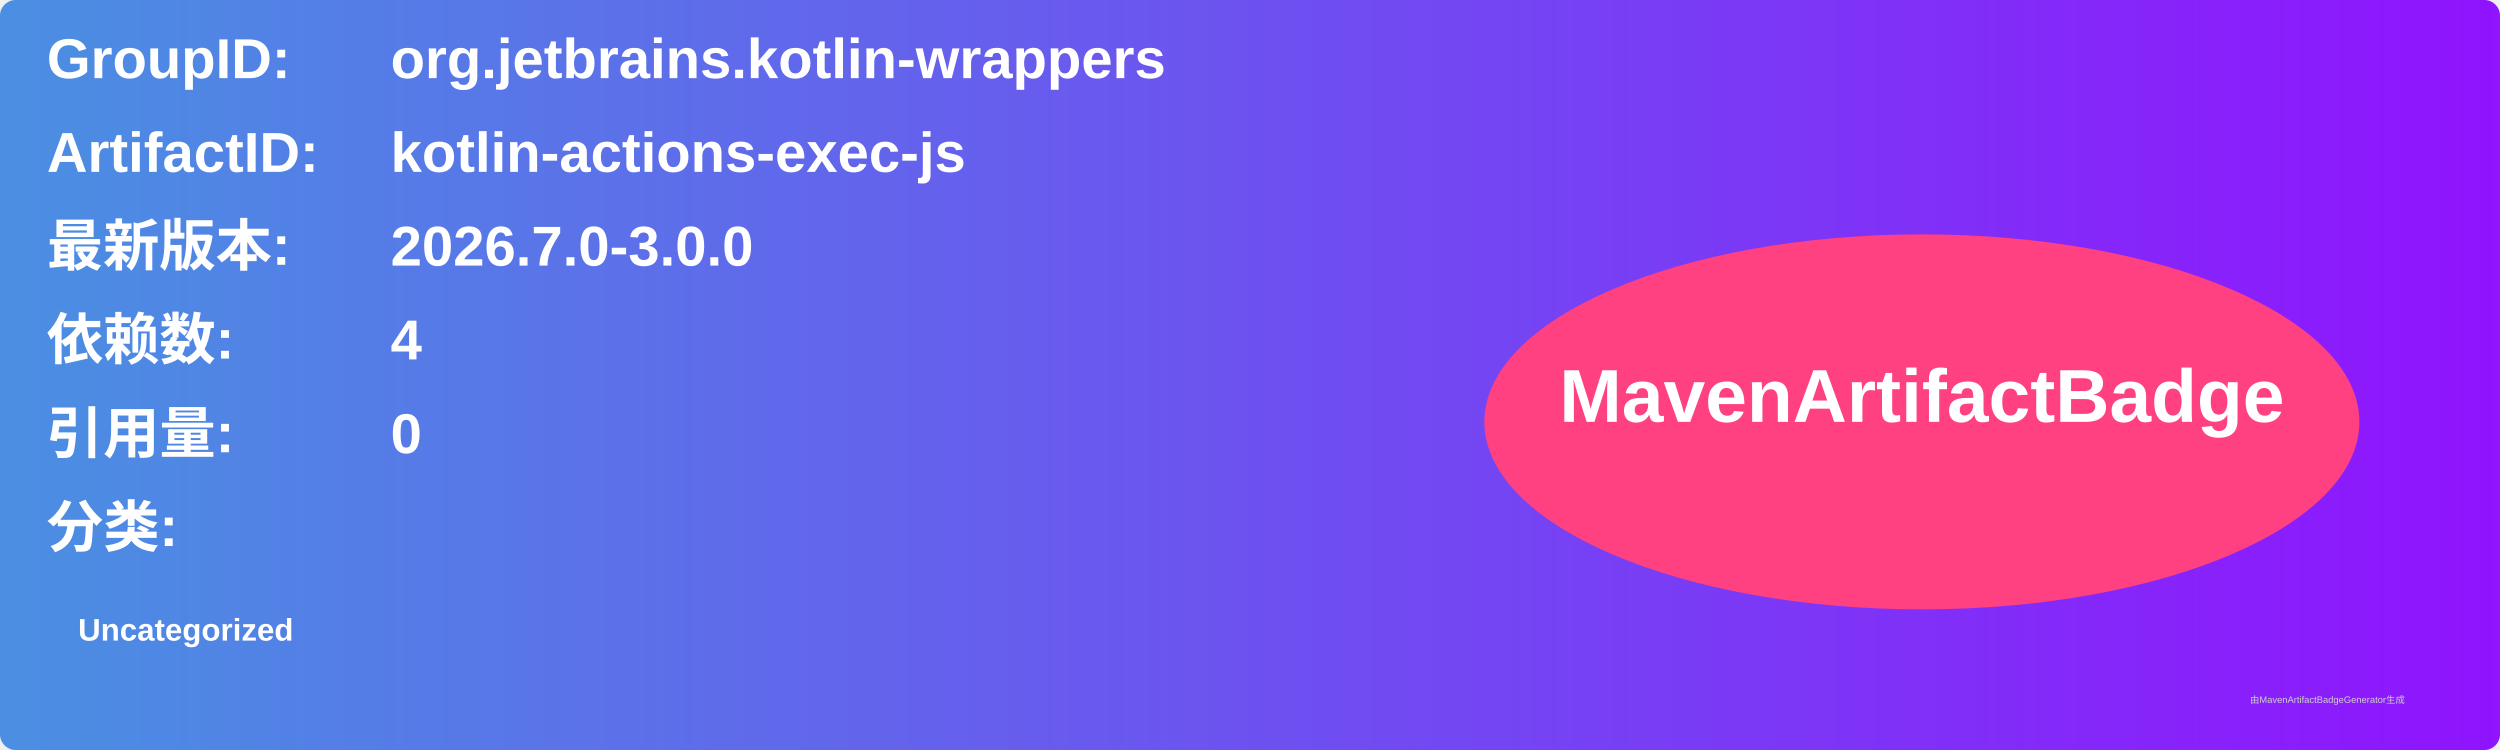
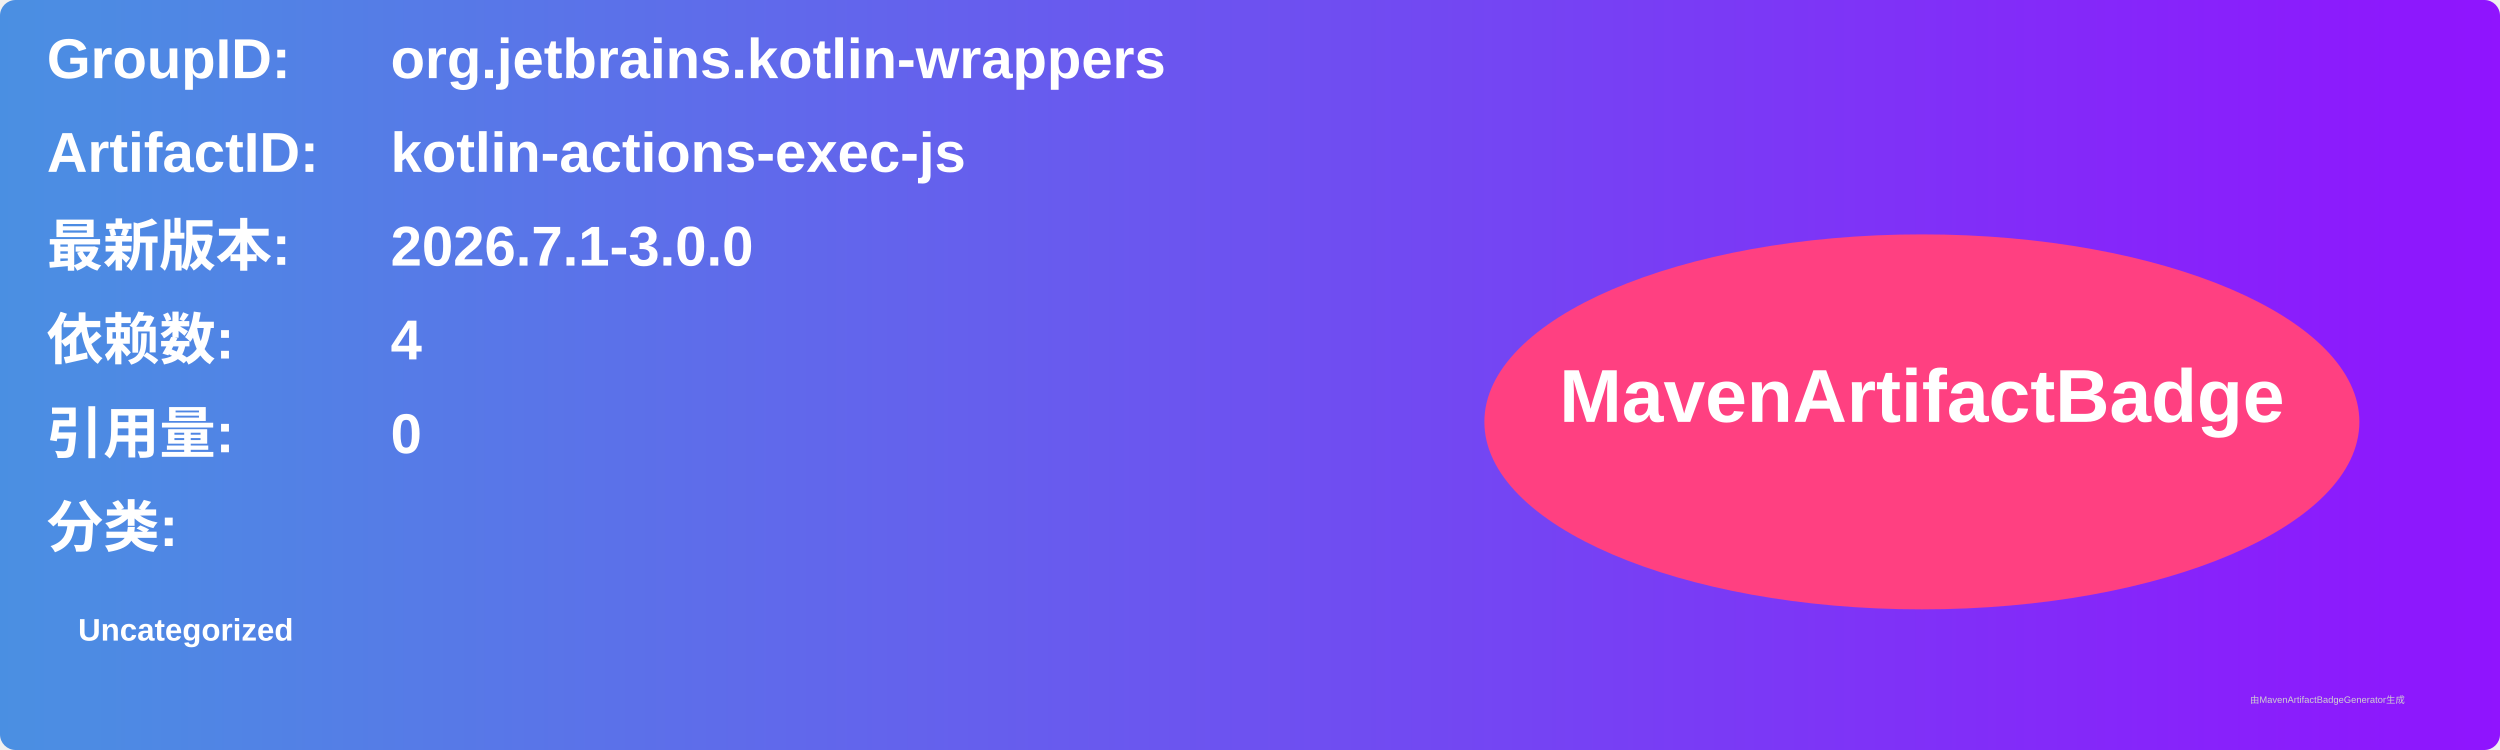
<svg xmlns="http://www.w3.org/2000/svg" width="800" height="240" viewBox="0 0 800 240">
  <linearGradient id="grad" x1="0%" y1="0%" x2="100%" y2="0%">
    <stop offset="0%" stop-color="#4a90e2" />
    <stop offset="100%" stop-color="#9013fe" />
  </linearGradient>
  <rect width="100%" height="100%" rx="5" ry="5" fill="url(#grad)" />
  <g transform="translate(15, 15)">
    <text x="0" y="10" font-family="Arial" font-size="18" fill="white" font-weight="bold" width="260">GroupID:</text>
    <text x="110" y="10" font-family="Arial" font-size="18" fill="white" font-weight="bold" width="460">org.jetbrains.kotlin-wrappers</text>
    <text x="0" y="40" font-family="Arial" font-size="18" fill="white" font-weight="bold" width="260">ArtifactID:</text>
    <text x="110" y="40" font-family="Arial" font-size="18" fill="white" font-weight="bold" width="460">kotlin-actions-exec-js</text>
    <text x="0" y="70" font-family="Arial" font-size="18" fill="white" font-weight="bold">最新版本:</text>
    <text x="110" y="70" font-family="Arial" font-size="18" fill="white" font-weight="bold">
-       <tspan font-weight="bold">2026.7.0-3.0.0</tspan>
+       <tspan font-weight="bold">2026.7.1-3.0.0</tspan>
    </text>
    <text x="0" y="100" font-family="Arial" font-size="18" fill="white" font-weight="bold">依赖数: </text>
    <text x="110" y="100" font-family="Arial" font-size="18" fill="white">
      <tspan font-weight="bold">4</tspan>
    </text>
    <text x="0" y="130" font-family="Arial" font-size="18" fill="white" font-weight="bold">引用量: </text>
    <text x="110" y="130" font-family="Arial" font-size="18" fill="white">
      <tspan font-weight="bold">0</tspan>
    </text>
    <text x="0" y="160" font-family="Arial" font-size="18" fill="white" font-weight="bold">分类:</text>
    <text x="10" y="190" font-family="Arial" font-size="10" fill="white">
      <tspan font-weight="bold">Uncategorized</tspan>
    </text>
    <ellipse cx="600" cy="120" rx="140" ry="60" fill="#ff4081" />
    <text x="600" y="120" text-anchor="middle" font-family="Arial" font-size="24" fill="white" font-weight="bold">MavenArtifactBadge</text>
  </g>
  <text x="720" y="225" font-family="Arial" font-size="3" fill="#d0d0d0">由MavenArtifactBadgeGenerator生成</text>
</svg>
